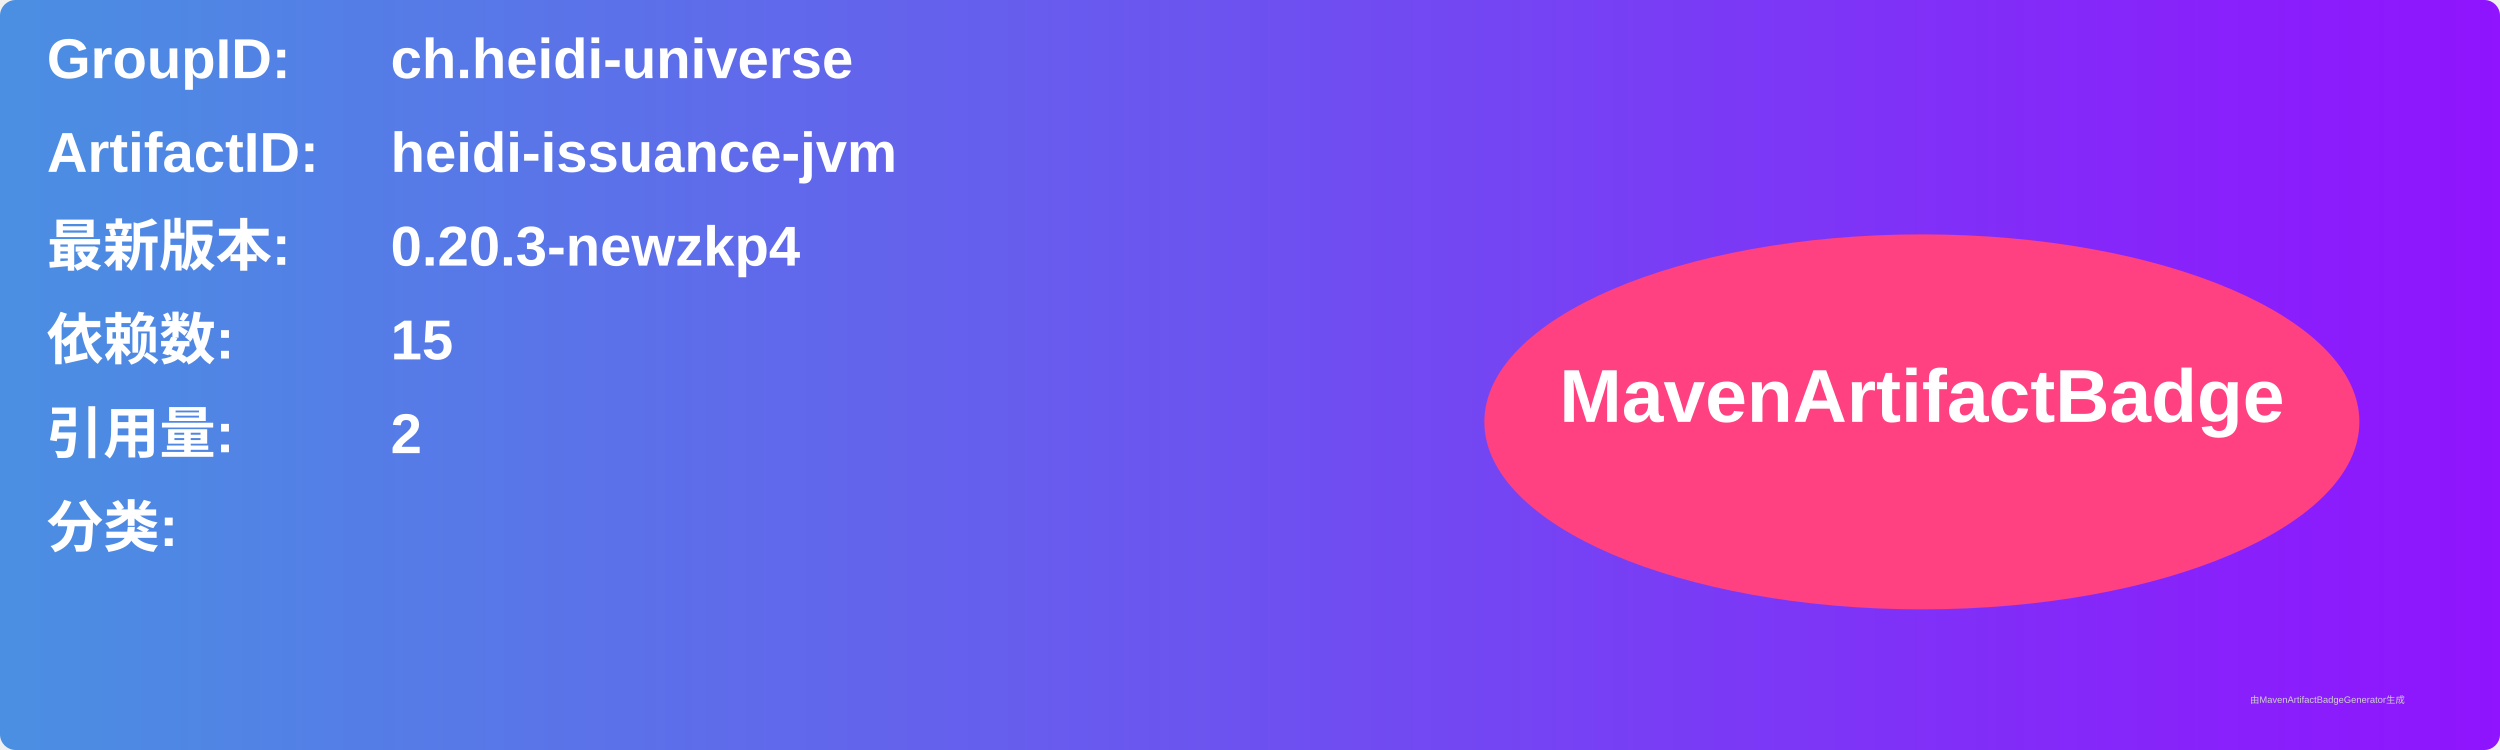
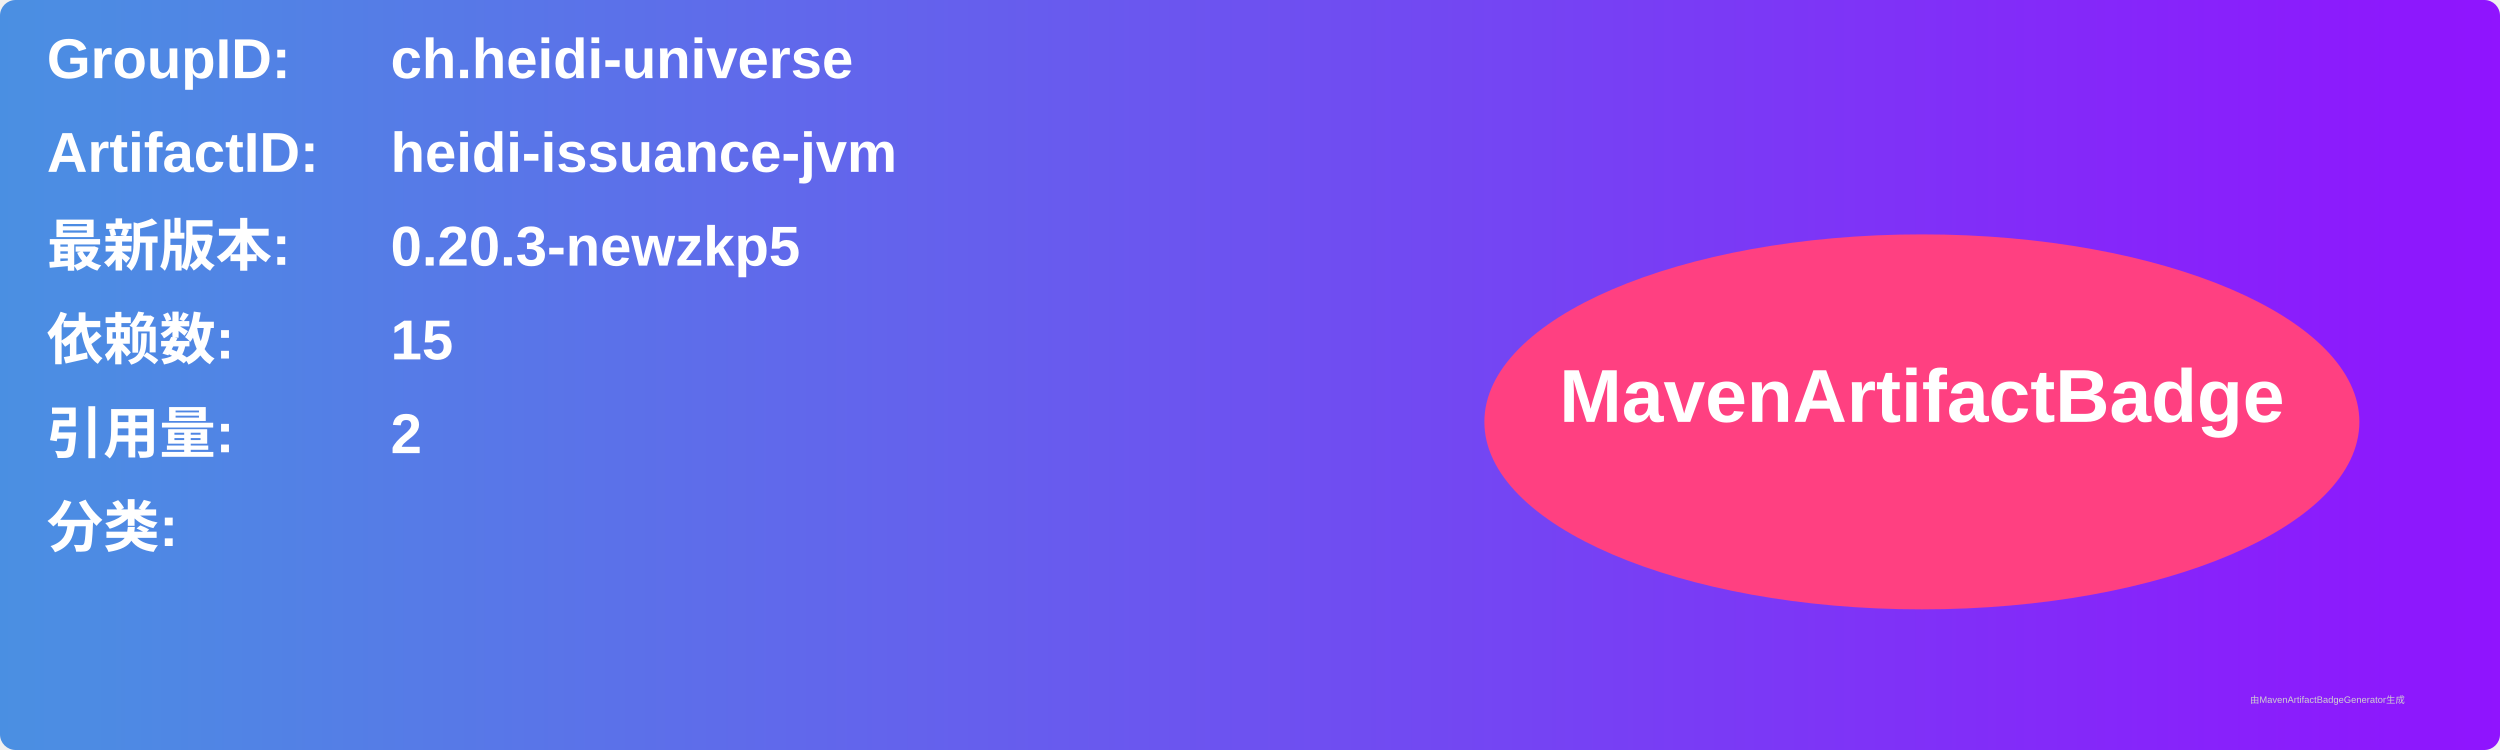
<svg xmlns="http://www.w3.org/2000/svg" width="800" height="240" viewBox="0 0 800 240">
  <linearGradient id="grad" x1="0%" y1="0%" x2="100%" y2="0%">
    <stop offset="0%" stop-color="#4a90e2" />
    <stop offset="100%" stop-color="#9013fe" />
  </linearGradient>
  <rect width="100%" height="100%" rx="5" ry="5" fill="url(#grad)" />
  <g transform="translate(15, 15)">
    <text x="0" y="10" font-family="Arial" font-size="18" fill="white" font-weight="bold" width="260">GroupID:</text>
    <text x="110" y="10" font-family="Arial" font-size="18" fill="white" font-weight="bold" width="460">ch.heidi-universe</text>
    <text x="0" y="40" font-family="Arial" font-size="18" fill="white" font-weight="bold" width="260">ArtifactID:</text>
    <text x="110" y="40" font-family="Arial" font-size="18" fill="white" font-weight="bold" width="460">heidi-issuance-jvm</text>
    <text x="0" y="70" font-family="Arial" font-size="18" fill="white" font-weight="bold">最新版本:</text>
    <text x="110" y="70" font-family="Arial" font-size="18" fill="white" font-weight="bold">
-       <tspan font-weight="bold">0.20.3-newzkp4</tspan>
+       <tspan font-weight="bold">0.20.3-newzkp5</tspan>
    </text>
    <text x="0" y="100" font-family="Arial" font-size="18" fill="white" font-weight="bold">依赖数: </text>
    <text x="110" y="100" font-family="Arial" font-size="18" fill="white">
      <tspan font-weight="bold">15</tspan>
    </text>
    <text x="0" y="130" font-family="Arial" font-size="18" fill="white" font-weight="bold">引用量: </text>
    <text x="110" y="130" font-family="Arial" font-size="18" fill="white">
      <tspan font-weight="bold">2</tspan>
    </text>
    <text x="0" y="160" font-family="Arial" font-size="18" fill="white" font-weight="bold">分类:</text>
    <text x="10" y="190" font-family="Arial" font-size="10" fill="white">
      <tspan font-weight="bold" />
    </text>
    <ellipse cx="600" cy="120" rx="140" ry="60" fill="#ff4081" />
    <text x="600" y="120" text-anchor="middle" font-family="Arial" font-size="24" fill="white" font-weight="bold">MavenArtifactBadge</text>
  </g>
  <text x="720" y="225" font-family="Arial" font-size="3" fill="#d0d0d0">由MavenArtifactBadgeGenerator生成</text>
</svg>
